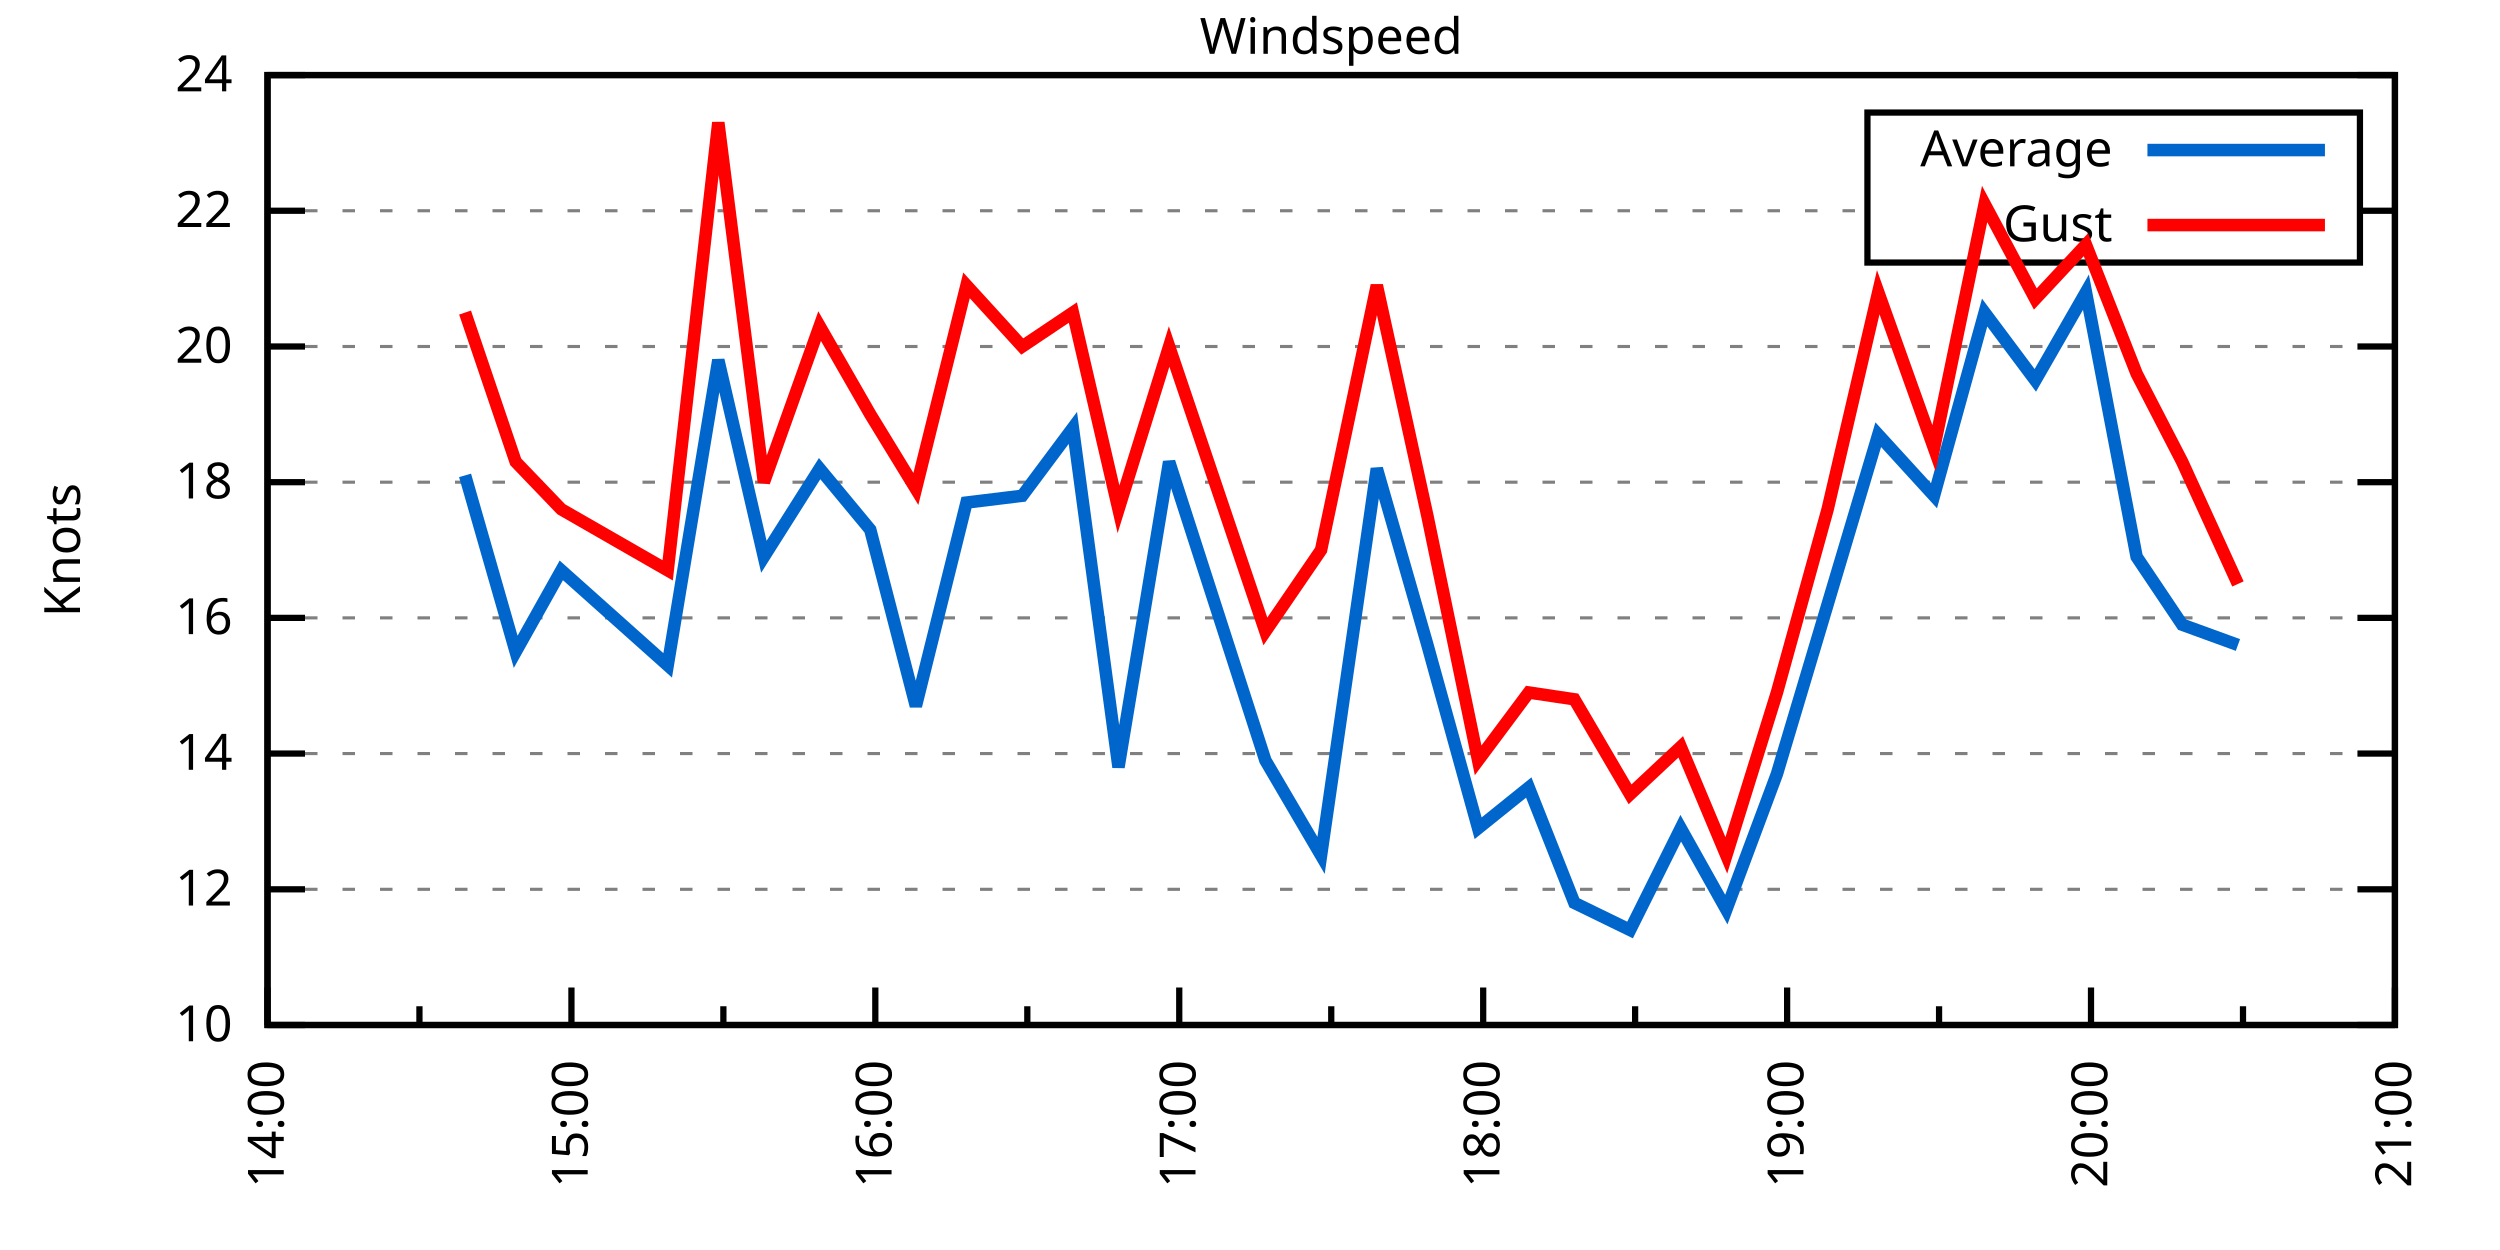
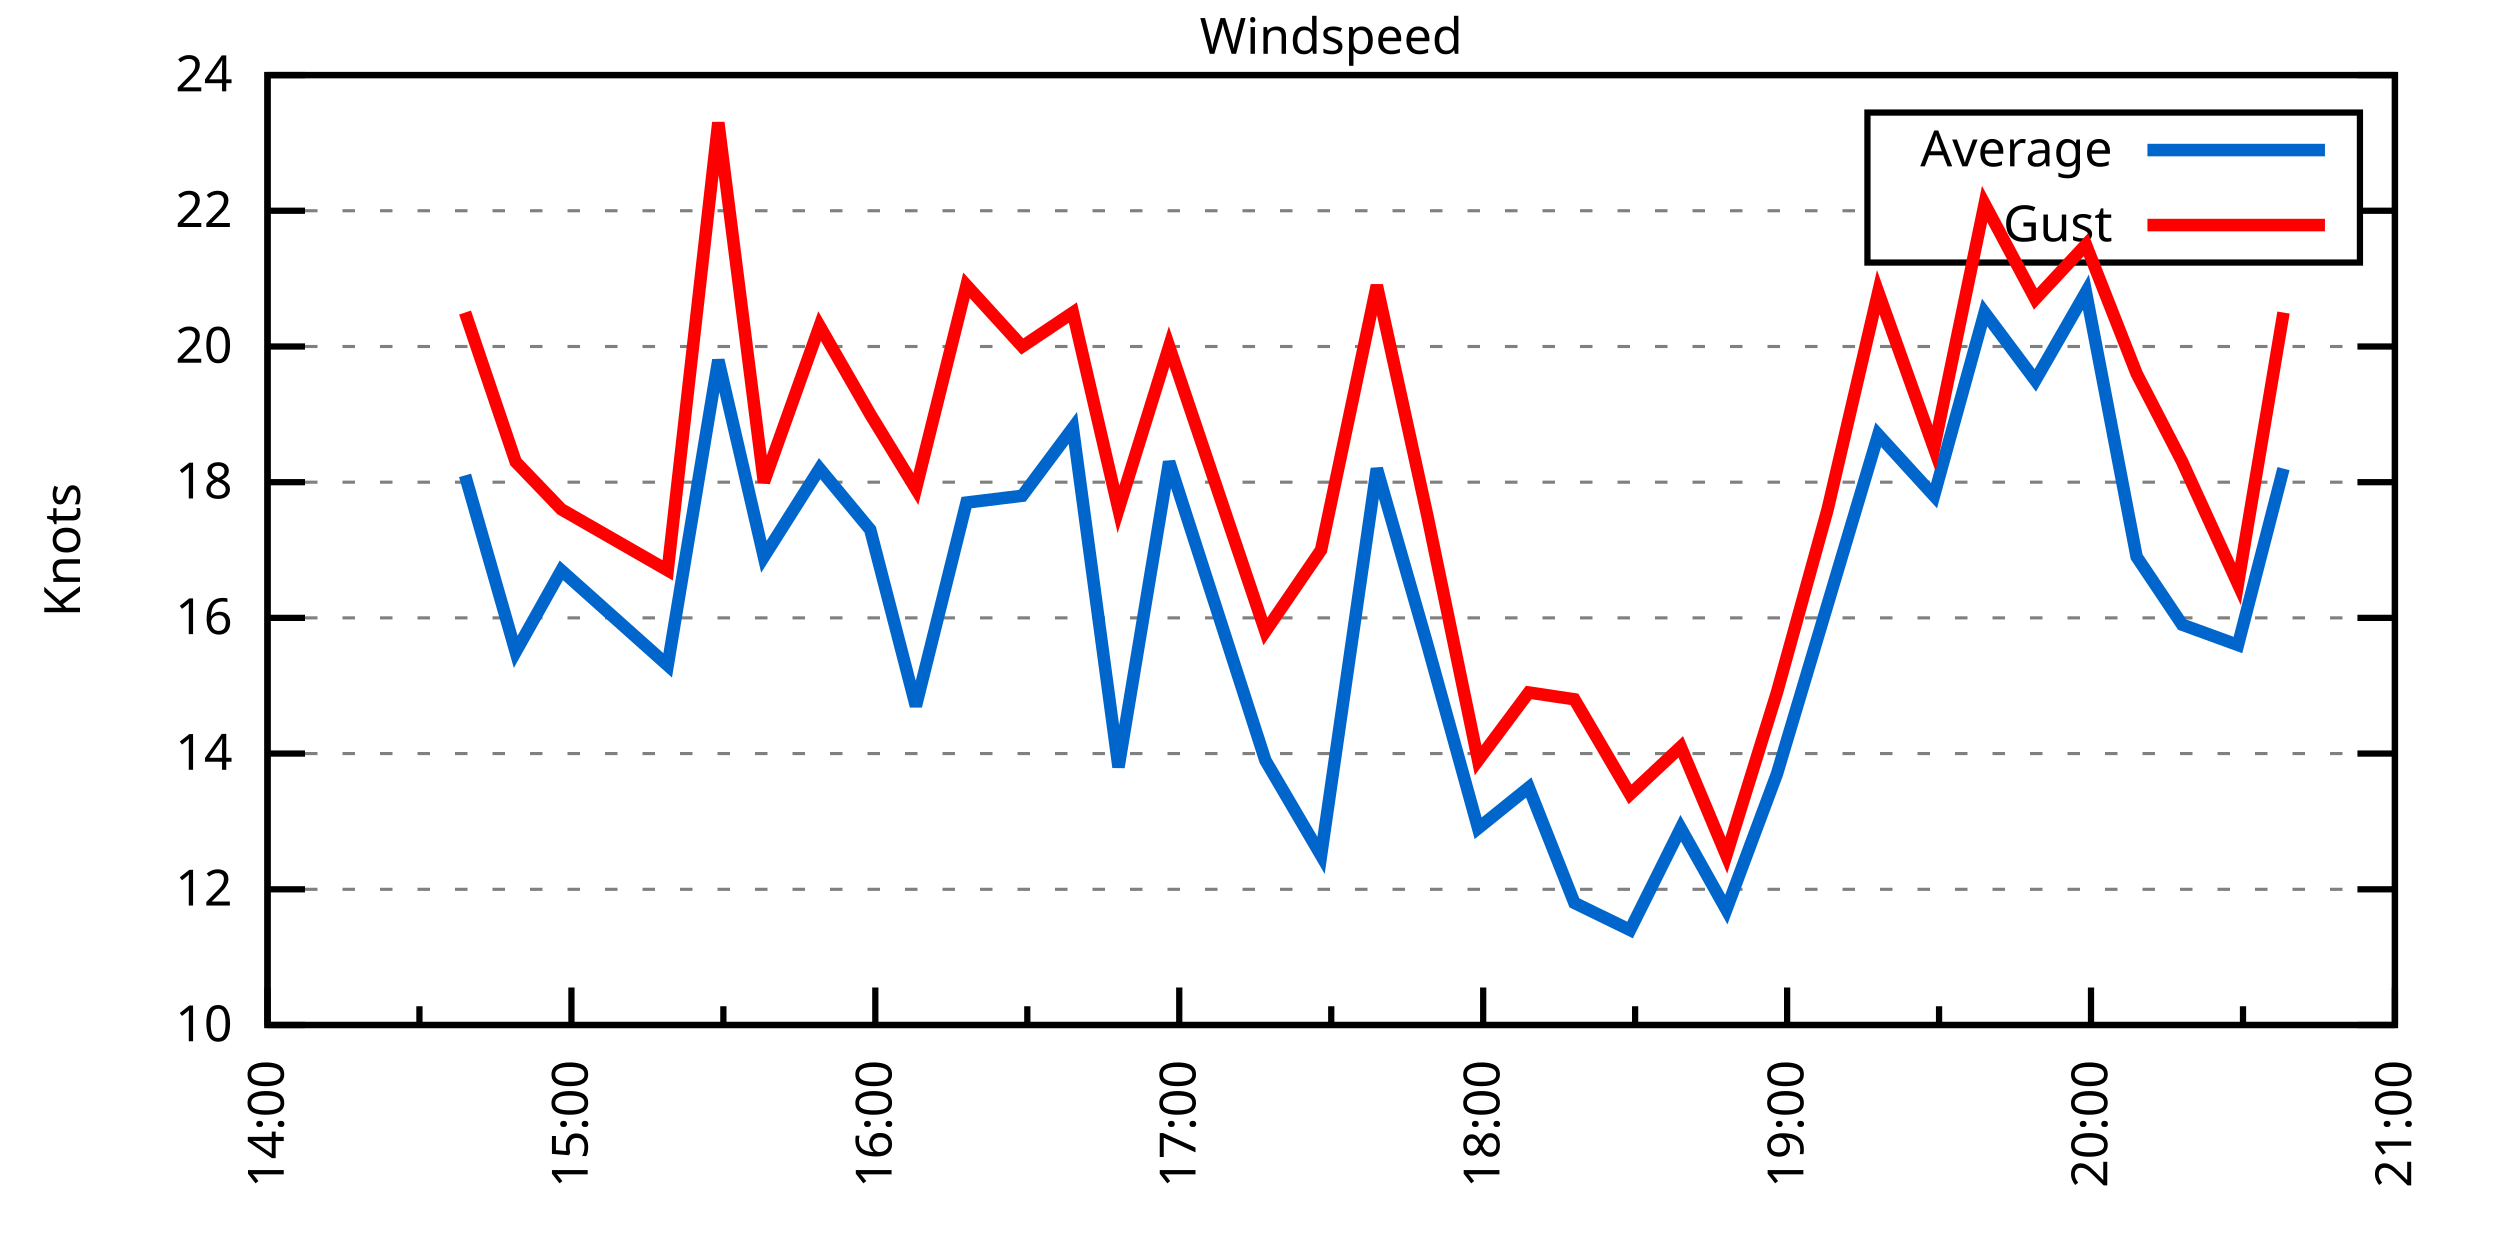
<svg xmlns="http://www.w3.org/2000/svg" xmlns:xlink="http://www.w3.org/1999/xlink" width="400" height="200" viewBox="0 0 400 200">
  <g id="gnuplot_canvas">
    <rect x="0" y="0" width="400" height="200" fill="none" />
    <defs>
      <circle id="gpDot" r="0.5" stroke-width="0.5" stroke="currentColor" />
      <path id="gpPt0" stroke-width="0.333" stroke="currentColor" d="M-1,0 h2 M0,-1 v2" />
      <path id="gpPt1" stroke-width="0.333" stroke="currentColor" d="M-1,-1 L1,1 M1,-1 L-1,1" />
      <path id="gpPt2" stroke-width="0.333" stroke="currentColor" d="M-1,0 L1,0 M0,-1 L0,1 M-1,-1 L1,1 M-1,1 L1,-1" />
      <rect id="gpPt3" stroke-width="0.333" stroke="currentColor" x="-1" y="-1" width="2" height="2" />
      <rect id="gpPt4" stroke-width="0.333" stroke="currentColor" fill="currentColor" x="-1" y="-1" width="2" height="2" />
      <circle id="gpPt5" stroke-width="0.333" stroke="currentColor" cx="0" cy="0" r="1" />
      <use xlink:href="#gpPt5" id="gpPt6" fill="currentColor" stroke="none" />
      <path id="gpPt7" stroke-width="0.333" stroke="currentColor" d="M0,-1.33 L-1.33,0.67 L1.33,0.67 z" />
      <use xlink:href="#gpPt7" id="gpPt8" fill="currentColor" stroke="none" />
      <use xlink:href="#gpPt7" id="gpPt9" stroke="currentColor" transform="rotate(180)" />
      <use xlink:href="#gpPt9" id="gpPt10" fill="currentColor" stroke="none" />
      <use xlink:href="#gpPt3" id="gpPt11" stroke="currentColor" transform="rotate(45)" />
      <use xlink:href="#gpPt11" id="gpPt12" fill="currentColor" stroke="none" />
      <path id="gpPt13" stroke-width="0.333" stroke="currentColor" d="M0,1.330 L1.265,0.411 L0.782,-1.067 L-0.782,-1.076 L-1.265,0.411 z" />
      <use xlink:href="#gpPt13" id="gpPt14" fill="currentColor" stroke="none" />
      <filter id="textbox" filterUnits="objectBoundingBox" x="0" y="0" height="1" width="1">
        <feFlood flood-color="white" flood-opacity="1" result="bgnd" />
        <feComposite in="SourceGraphic" in2="bgnd" operator="atop" />
      </filter>
      <filter id="greybox" filterUnits="objectBoundingBox" x="0" y="0" height="1" width="1">
        <feFlood flood-color="lightgrey" flood-opacity="1" result="grey" />
        <feComposite in="SourceGraphic" in2="grey" operator="atop" />
      </filter>
    </defs>
    <g fill="none" color="white" stroke="currentColor" stroke-width="1.00" stroke-linecap="butt" stroke-linejoin="miter">
</g>
    <g fill="none" color="black" stroke="currentColor" stroke-width="1.00" stroke-linecap="butt" stroke-linejoin="miter">
      <g stroke="none" shape-rendering="crispEdges">
        <polygon fill="rgb(255, 255, 255)" points="42.80,164.00 383.18,164.00 383.18,12.02 42.80,12.02 " />
      </g>
    </g>
    <g fill="none" color="black" stroke="currentColor" stroke-width="1.00" stroke-linecap="butt" stroke-linejoin="miter">
</g>
    <g fill="none" color="black" stroke="black" stroke-width="0.50" stroke-linecap="butt" stroke-linejoin="miter">
</g>
    <g fill="none" color="gray" stroke="currentColor" stroke-width="0.50" stroke-linecap="butt" stroke-linejoin="miter">
      <path stroke="gray" stroke-dasharray="2,4" class="gridline" d="M42.80,164.00 L383.19,164.00  " />
    </g>
    <g fill="none" color="gray" stroke="gray" stroke-width="1.00" stroke-linecap="butt" stroke-linejoin="miter">
</g>
    <g fill="none" color="black" stroke="currentColor" stroke-width="1.00" stroke-linecap="butt" stroke-linejoin="miter">
      <path stroke="black" d="M42.80,164.00 L48.80,164.00 M383.19,164.00 L377.19,164.00  " />
      <g transform="translate(37.20,166.60)" stroke="none" fill="black" font-family="Sans" font-size="8.00" text-anchor="end">
        <text>
          <tspan font-family="Sans"> 10</tspan>
        </text>
      </g>
    </g>
    <g fill="none" color="black" stroke="currentColor" stroke-width="1.00" stroke-linecap="butt" stroke-linejoin="miter">
</g>
    <g fill="none" color="black" stroke="black" stroke-width="0.50" stroke-linecap="butt" stroke-linejoin="miter">
</g>
    <g fill="none" color="gray" stroke="currentColor" stroke-width="0.50" stroke-linecap="butt" stroke-linejoin="miter">
      <path stroke="gray" stroke-dasharray="2,4" class="gridline" d="M42.80,142.29 L383.19,142.29  " />
    </g>
    <g fill="none" color="gray" stroke="gray" stroke-width="1.00" stroke-linecap="butt" stroke-linejoin="miter">
</g>
    <g fill="none" color="black" stroke="currentColor" stroke-width="1.00" stroke-linecap="butt" stroke-linejoin="miter">
      <path stroke="black" d="M42.80,142.29 L48.80,142.29 M383.19,142.29 L377.19,142.29  " />
      <g transform="translate(37.20,144.89)" stroke="none" fill="black" font-family="Sans" font-size="8.00" text-anchor="end">
        <text>
          <tspan font-family="Sans"> 12</tspan>
        </text>
      </g>
    </g>
    <g fill="none" color="black" stroke="currentColor" stroke-width="1.00" stroke-linecap="butt" stroke-linejoin="miter">
</g>
    <g fill="none" color="black" stroke="black" stroke-width="0.50" stroke-linecap="butt" stroke-linejoin="miter">
</g>
    <g fill="none" color="gray" stroke="currentColor" stroke-width="0.50" stroke-linecap="butt" stroke-linejoin="miter">
      <path stroke="gray" stroke-dasharray="2,4" class="gridline" d="M42.80,120.57 L383.19,120.57  " />
    </g>
    <g fill="none" color="gray" stroke="gray" stroke-width="1.00" stroke-linecap="butt" stroke-linejoin="miter">
</g>
    <g fill="none" color="black" stroke="currentColor" stroke-width="1.00" stroke-linecap="butt" stroke-linejoin="miter">
      <path stroke="black" d="M42.80,120.57 L48.80,120.57 M383.19,120.57 L377.19,120.57  " />
      <g transform="translate(37.20,123.17)" stroke="none" fill="black" font-family="Sans" font-size="8.00" text-anchor="end">
        <text>
          <tspan font-family="Sans"> 14</tspan>
        </text>
      </g>
    </g>
    <g fill="none" color="black" stroke="currentColor" stroke-width="1.00" stroke-linecap="butt" stroke-linejoin="miter">
</g>
    <g fill="none" color="black" stroke="black" stroke-width="0.50" stroke-linecap="butt" stroke-linejoin="miter">
</g>
    <g fill="none" color="gray" stroke="currentColor" stroke-width="0.50" stroke-linecap="butt" stroke-linejoin="miter">
      <path stroke="gray" stroke-dasharray="2,4" class="gridline" d="M42.80,98.86 L383.19,98.86  " />
    </g>
    <g fill="none" color="gray" stroke="gray" stroke-width="1.00" stroke-linecap="butt" stroke-linejoin="miter">
</g>
    <g fill="none" color="black" stroke="currentColor" stroke-width="1.00" stroke-linecap="butt" stroke-linejoin="miter">
      <path stroke="black" d="M42.80,98.86 L48.80,98.86 M383.19,98.86 L377.19,98.86  " />
      <g transform="translate(37.20,101.46)" stroke="none" fill="black" font-family="Sans" font-size="8.00" text-anchor="end">
        <text>
          <tspan font-family="Sans"> 16</tspan>
        </text>
      </g>
    </g>
    <g fill="none" color="black" stroke="currentColor" stroke-width="1.00" stroke-linecap="butt" stroke-linejoin="miter">
</g>
    <g fill="none" color="black" stroke="black" stroke-width="0.50" stroke-linecap="butt" stroke-linejoin="miter">
</g>
    <g fill="none" color="gray" stroke="currentColor" stroke-width="0.50" stroke-linecap="butt" stroke-linejoin="miter">
      <path stroke="gray" stroke-dasharray="2,4" class="gridline" d="M42.80,77.15 L383.19,77.15  " />
    </g>
    <g fill="none" color="gray" stroke="gray" stroke-width="1.00" stroke-linecap="butt" stroke-linejoin="miter">
</g>
    <g fill="none" color="black" stroke="currentColor" stroke-width="1.00" stroke-linecap="butt" stroke-linejoin="miter">
      <path stroke="black" d="M42.80,77.15 L48.80,77.15 M383.19,77.15 L377.19,77.15  " />
      <g transform="translate(37.20,79.75)" stroke="none" fill="black" font-family="Sans" font-size="8.00" text-anchor="end">
        <text>
          <tspan font-family="Sans"> 18</tspan>
        </text>
      </g>
    </g>
    <g fill="none" color="black" stroke="currentColor" stroke-width="1.00" stroke-linecap="butt" stroke-linejoin="miter">
</g>
    <g fill="none" color="black" stroke="black" stroke-width="0.50" stroke-linecap="butt" stroke-linejoin="miter">
</g>
    <g fill="none" color="gray" stroke="currentColor" stroke-width="0.50" stroke-linecap="butt" stroke-linejoin="miter">
      <path stroke="gray" stroke-dasharray="2,4" class="gridline" d="M42.80,55.44 L383.19,55.44  " />
    </g>
    <g fill="none" color="gray" stroke="gray" stroke-width="1.00" stroke-linecap="butt" stroke-linejoin="miter">
</g>
    <g fill="none" color="black" stroke="currentColor" stroke-width="1.00" stroke-linecap="butt" stroke-linejoin="miter">
      <path stroke="black" d="M42.80,55.44 L48.80,55.44 M383.19,55.44 L377.19,55.44  " />
      <g transform="translate(37.20,58.04)" stroke="none" fill="black" font-family="Sans" font-size="8.00" text-anchor="end">
        <text>
          <tspan font-family="Sans"> 20</tspan>
        </text>
      </g>
    </g>
    <g fill="none" color="black" stroke="currentColor" stroke-width="1.00" stroke-linecap="butt" stroke-linejoin="miter">
</g>
    <g fill="none" color="black" stroke="black" stroke-width="0.50" stroke-linecap="butt" stroke-linejoin="miter">
</g>
    <g fill="none" color="gray" stroke="currentColor" stroke-width="0.50" stroke-linecap="butt" stroke-linejoin="miter">
      <path stroke="gray" stroke-dasharray="2,4" class="gridline" d="M42.80,33.72 L298.79,33.72 M377.59,33.72 L383.19,33.72  " />
    </g>
    <g fill="none" color="gray" stroke="gray" stroke-width="1.00" stroke-linecap="butt" stroke-linejoin="miter">
</g>
    <g fill="none" color="black" stroke="currentColor" stroke-width="1.00" stroke-linecap="butt" stroke-linejoin="miter">
      <path stroke="black" d="M42.80,33.72 L48.80,33.72 M383.19,33.72 L377.19,33.72  " />
      <g transform="translate(37.20,36.32)" stroke="none" fill="black" font-family="Sans" font-size="8.00" text-anchor="end">
        <text>
          <tspan font-family="Sans"> 22</tspan>
        </text>
      </g>
    </g>
    <g fill="none" color="black" stroke="currentColor" stroke-width="1.00" stroke-linecap="butt" stroke-linejoin="miter">
</g>
    <g fill="none" color="black" stroke="black" stroke-width="0.50" stroke-linecap="butt" stroke-linejoin="miter">
</g>
    <g fill="none" color="gray" stroke="currentColor" stroke-width="0.50" stroke-linecap="butt" stroke-linejoin="miter">
      <path stroke="gray" stroke-dasharray="2,4" class="gridline" d="M42.80,12.01 L383.19,12.01  " />
    </g>
    <g fill="none" color="gray" stroke="gray" stroke-width="1.00" stroke-linecap="butt" stroke-linejoin="miter">
</g>
    <g fill="none" color="black" stroke="currentColor" stroke-width="1.00" stroke-linecap="butt" stroke-linejoin="miter">
      <path stroke="black" d="M42.80,12.01 L48.80,12.01 M383.19,12.01 L377.19,12.01  " />
      <g transform="translate(37.20,14.61)" stroke="none" fill="black" font-family="Sans" font-size="8.00" text-anchor="end">
        <text>
          <tspan font-family="Sans"> 24</tspan>
        </text>
      </g>
    </g>
    <g fill="none" color="black" stroke="currentColor" stroke-width="1.00" stroke-linecap="butt" stroke-linejoin="miter">
      <path stroke="black" d="M42.80,164.00 L42.80,158.00  " />
      <g transform="translate(45.40,169.60) rotate(270)" stroke="none" fill="black" font-family="Sans" font-size="8.00" text-anchor="end">
        <text>
          <tspan font-family="Sans">14:00</tspan>
        </text>
      </g>
    </g>
    <g fill="none" color="black" stroke="currentColor" stroke-width="1.00" stroke-linecap="butt" stroke-linejoin="miter">
      <path stroke="black" d="M67.11,164.00 L67.11,161.00 M91.43,164.00 L91.43,158.00  " />
      <g transform="translate(94.03,169.60) rotate(270)" stroke="none" fill="black" font-family="Sans" font-size="8.00" text-anchor="end">
        <text>
          <tspan font-family="Sans">15:00</tspan>
        </text>
      </g>
    </g>
    <g fill="none" color="black" stroke="currentColor" stroke-width="1.00" stroke-linecap="butt" stroke-linejoin="miter">
      <path stroke="black" d="M115.74,164.00 L115.74,161.00 M140.05,164.00 L140.05,158.00  " />
      <g transform="translate(142.65,169.60) rotate(270)" stroke="none" fill="black" font-family="Sans" font-size="8.00" text-anchor="end">
        <text>
          <tspan font-family="Sans">16:00</tspan>
        </text>
      </g>
    </g>
    <g fill="none" color="black" stroke="currentColor" stroke-width="1.00" stroke-linecap="butt" stroke-linejoin="miter">
      <path stroke="black" d="M164.37,164.00 L164.37,161.00 M188.68,164.00 L188.68,158.00  " />
      <g transform="translate(191.28,169.60) rotate(270)" stroke="none" fill="black" font-family="Sans" font-size="8.00" text-anchor="end">
        <text>
          <tspan font-family="Sans">17:00</tspan>
        </text>
      </g>
    </g>
    <g fill="none" color="black" stroke="currentColor" stroke-width="1.00" stroke-linecap="butt" stroke-linejoin="miter">
      <path stroke="black" d="M213.00,164.00 L213.00,161.00 M237.31,164.00 L237.31,158.00  " />
      <g transform="translate(239.91,169.60) rotate(270)" stroke="none" fill="black" font-family="Sans" font-size="8.00" text-anchor="end">
        <text>
          <tspan font-family="Sans">18:00</tspan>
        </text>
      </g>
    </g>
    <g fill="none" color="black" stroke="currentColor" stroke-width="1.00" stroke-linecap="butt" stroke-linejoin="miter">
      <path stroke="black" d="M261.62,164.00 L261.62,161.00 M285.94,164.00 L285.94,158.00  " />
      <g transform="translate(288.54,169.60) rotate(270)" stroke="none" fill="black" font-family="Sans" font-size="8.00" text-anchor="end">
        <text>
          <tspan font-family="Sans">19:00</tspan>
        </text>
      </g>
    </g>
    <g fill="none" color="black" stroke="currentColor" stroke-width="1.00" stroke-linecap="butt" stroke-linejoin="miter">
      <path stroke="black" d="M310.25,164.00 L310.25,161.00 M334.56,164.00 L334.56,158.00  " />
      <g transform="translate(337.16,169.60) rotate(270)" stroke="none" fill="black" font-family="Sans" font-size="8.00" text-anchor="end">
        <text>
          <tspan font-family="Sans">20:00</tspan>
        </text>
      </g>
    </g>
    <g fill="none" color="black" stroke="currentColor" stroke-width="1.00" stroke-linecap="butt" stroke-linejoin="miter">
      <path stroke="black" d="M358.88,164.00 L358.88,161.00 M383.19,164.00 L383.19,158.00  " />
      <g transform="translate(385.79,169.60) rotate(270)" stroke="none" fill="black" font-family="Sans" font-size="8.00" text-anchor="end">
        <text>
          <tspan font-family="Sans">21:00</tspan>
        </text>
      </g>
    </g>
    <g fill="none" color="black" stroke="currentColor" stroke-width="1.00" stroke-linecap="butt" stroke-linejoin="miter">
</g>
    <g fill="none" color="black" stroke="currentColor" stroke-width="1.00" stroke-linecap="butt" stroke-linejoin="miter">
      <path stroke="black" d="M42.80,12.01 L42.80,164.00 L383.19,164.00 L383.19,12.01 L42.80,12.01 Z  " />
    </g>
    <g fill="none" color="black" stroke="currentColor" stroke-width="1.00" stroke-linecap="butt" stroke-linejoin="miter">
      <g transform="translate(12.80,88.01) rotate(270)" stroke="none" fill="black" font-family="Sans" font-size="8.00" text-anchor="middle">
        <text>
          <tspan font-family="Sans">Knots</tspan>
        </text>
      </g>
    </g>
    <g fill="none" color="black" stroke="currentColor" stroke-width="1.00" stroke-linecap="butt" stroke-linejoin="miter">
</g>
    <g fill="none" color="black" stroke="currentColor" stroke-width="1.00" stroke-linecap="butt" stroke-linejoin="miter">
      <path stroke="black" d="M298.79,42.01 L298.79,18.01 L377.59,18.01 L377.59,42.01 L298.79,42.01 Z  " />
    </g>
    <g id="Windspeed_plot_1">
      <g fill="none" color="white" stroke="black" stroke-width="2.00" stroke-linecap="butt" stroke-linejoin="miter">
</g>
      <g fill="none" color="black" stroke="currentColor" stroke-width="2.00" stroke-linecap="butt" stroke-linejoin="miter">
        <g transform="translate(337.99,26.61)" stroke="none" fill="black" font-family="Sans" font-size="8.00" text-anchor="end">
          <text>
            <tspan font-family="Sans">Average</tspan>
          </text>
        </g>
      </g>
      <g fill="none" color="black" stroke="currentColor" stroke-width="2.00" stroke-linecap="butt" stroke-linejoin="miter">
-         <path stroke="rgb(  0, 102, 204)" d="M343.59,24.01 L371.99,24.01 M74.41,76.06 L82.51,104.29 L89.81,91.26 L106.83,106.46 L114.93,57.61 L122.22,89.09   L131.14,74.98 L139.24,84.75 L146.54,112.97 L154.64,80.41 L163.56,79.32 L171.66,68.46 L178.96,122.75 L187.06,73.89   L202.46,121.66 L211.37,136.86 L220.29,74.98 L228.39,103.20 L236.50,132.52 L244.60,126.00 L251.90,144.46 L260.81,148.80   L268.92,132.52 L276.21,145.54 L284.31,123.83 L292.42,96.69 L300.52,69.55 L309.44,79.32 L317.54,50.01 L325.65,60.86   L333.75,46.75 L341.86,89.09 L349.15,99.95 L358.07,103.20  " />
+         <path stroke="rgb(  0, 102, 204)" d="M343.59,24.01 L371.99,24.01 M74.41,76.06 L82.51,104.29 L89.81,91.26 L106.83,106.46 L114.93,57.61 L122.22,89.09   L131.14,74.98 L139.24,84.75 L146.54,112.97 L154.64,80.41 L163.56,79.32 L171.66,68.46 L178.96,122.75 L187.06,73.89   L202.46,121.66 L211.37,136.86 L220.29,74.98 L228.39,103.20 L236.50,132.52 L244.60,126.00 L251.90,144.46 L260.81,148.80   L268.92,132.52 L276.21,145.54 L284.31,123.83 L292.42,96.69 L300.52,69.55 L309.44,79.32 L317.54,50.01 L325.65,60.86   L333.75,46.75 L341.86,89.09 L349.15,99.95 L358.07,103.20 L365.36,74.98  " />
      </g>
    </g>
    <g id="Windspeed_plot_2">
      <g fill="none" color="black" stroke="currentColor" stroke-width="2.00" stroke-linecap="butt" stroke-linejoin="miter">
        <g transform="translate(337.99,38.61)" stroke="none" fill="black" font-family="Sans" font-size="8.00" text-anchor="end">
          <text>
            <tspan font-family="Sans">Gust</tspan>
          </text>
        </g>
      </g>
      <g fill="none" color="black" stroke="currentColor" stroke-width="2.00" stroke-linecap="butt" stroke-linejoin="miter">
-         <path stroke="rgb(255,   0,   0)" d="M343.59,36.01 L371.99,36.01 M74.41,50.01 L82.51,73.89 L89.81,81.49 L106.83,91.26 L114.93,19.61 L122.22,77.15   L131.14,52.18 L139.24,66.29 L146.54,78.23 L154.64,45.66 L163.56,55.44 L171.66,50.01 L178.96,81.49 L187.06,55.44   L202.46,101.03 L211.37,88.00 L220.29,45.66 L228.39,82.58 L236.50,121.66 L244.60,110.80 L251.90,111.89 L260.81,127.09   L268.92,119.49 L276.21,136.86 L284.31,110.80 L292.42,81.49 L300.52,46.75 L309.44,71.72 L317.54,32.64 L325.65,47.84   L333.75,39.15 L341.86,59.78 L349.15,73.89 L358.07,93.43  " />
+         <path stroke="rgb(255,   0,   0)" d="M343.59,36.01 L371.99,36.01 M74.41,50.01 L82.51,73.89 L89.81,81.49 L106.83,91.26 L114.93,19.61 L122.22,77.15   L131.14,52.18 L139.24,66.29 L146.54,78.23 L154.64,45.66 L163.56,55.44 L171.66,50.01 L178.96,81.49 L187.06,55.44   L202.46,101.03 L211.37,88.00 L220.29,45.66 L228.39,82.58 L236.50,121.66 L244.60,110.80 L251.90,111.89 L260.81,127.09   L268.92,119.49 L276.21,136.86 L284.31,110.80 L292.42,81.49 L300.52,46.75 L309.44,71.72 L317.54,32.64 L325.65,47.84   L333.75,39.15 L341.86,59.78 L349.15,73.89 L358.07,93.43 L365.36,50.01  " />
      </g>
    </g>
    <g fill="none" color="black" stroke="currentColor" stroke-width="2.00" stroke-linecap="butt" stroke-linejoin="miter">
</g>
    <g fill="none" color="black" stroke="black" stroke-width="1.00" stroke-linecap="butt" stroke-linejoin="miter">
</g>
    <g fill="none" color="black" stroke="currentColor" stroke-width="1.00" stroke-linecap="butt" stroke-linejoin="miter">
      <path stroke="black" d="M42.80,12.01 L42.80,164.00 L383.19,164.00 L383.19,12.01 L42.80,12.01 Z  " />
    </g>
    <g fill="none" color="black" stroke="currentColor" stroke-width="1.00" stroke-linecap="butt" stroke-linejoin="miter">
      <g transform="translate(212.99,8.61)" stroke="none" fill="black" font-family="Sans" font-size="8.00" text-anchor="middle">
        <text>
          <tspan font-family="Sans">Windspeed</tspan>
        </text>
      </g>
    </g>
    <g fill="none" color="black" stroke="currentColor" stroke-width="1.00" stroke-linecap="butt" stroke-linejoin="miter">
</g>
  </g>
</svg>
